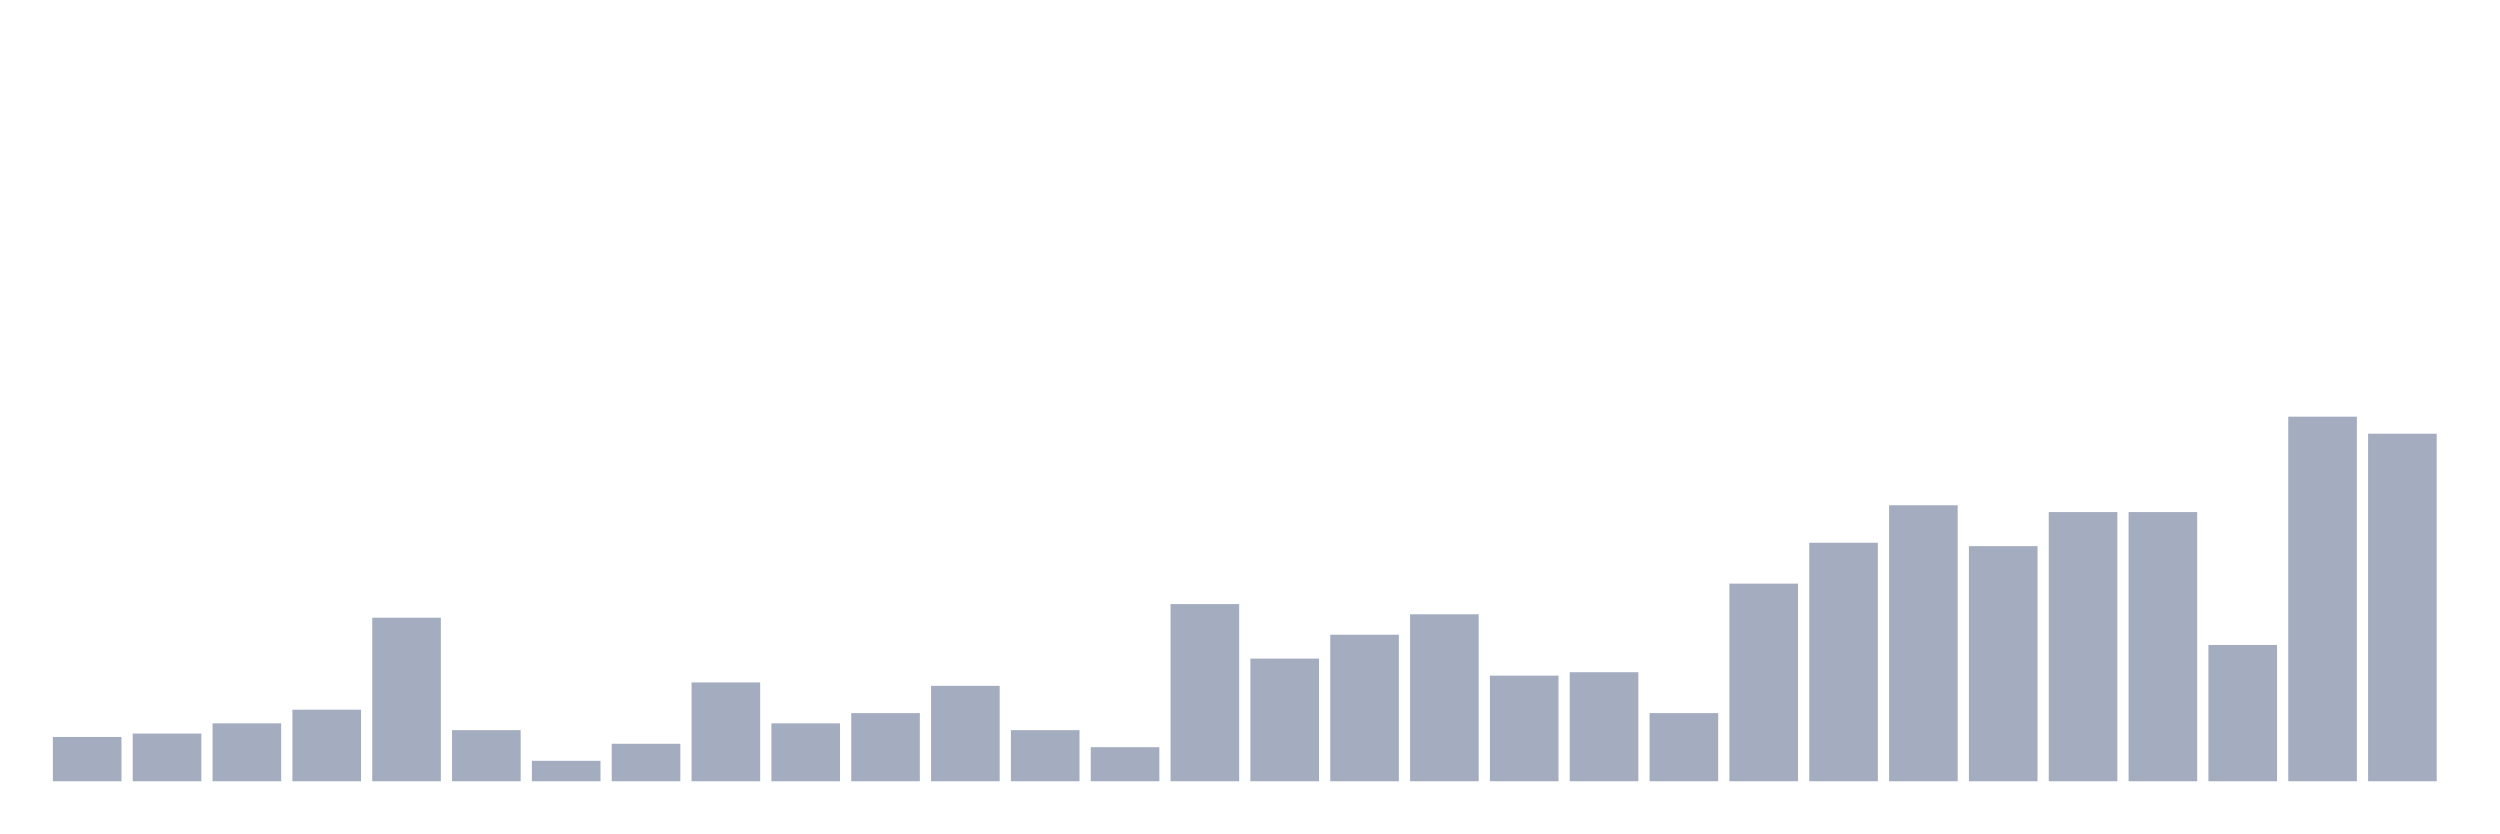
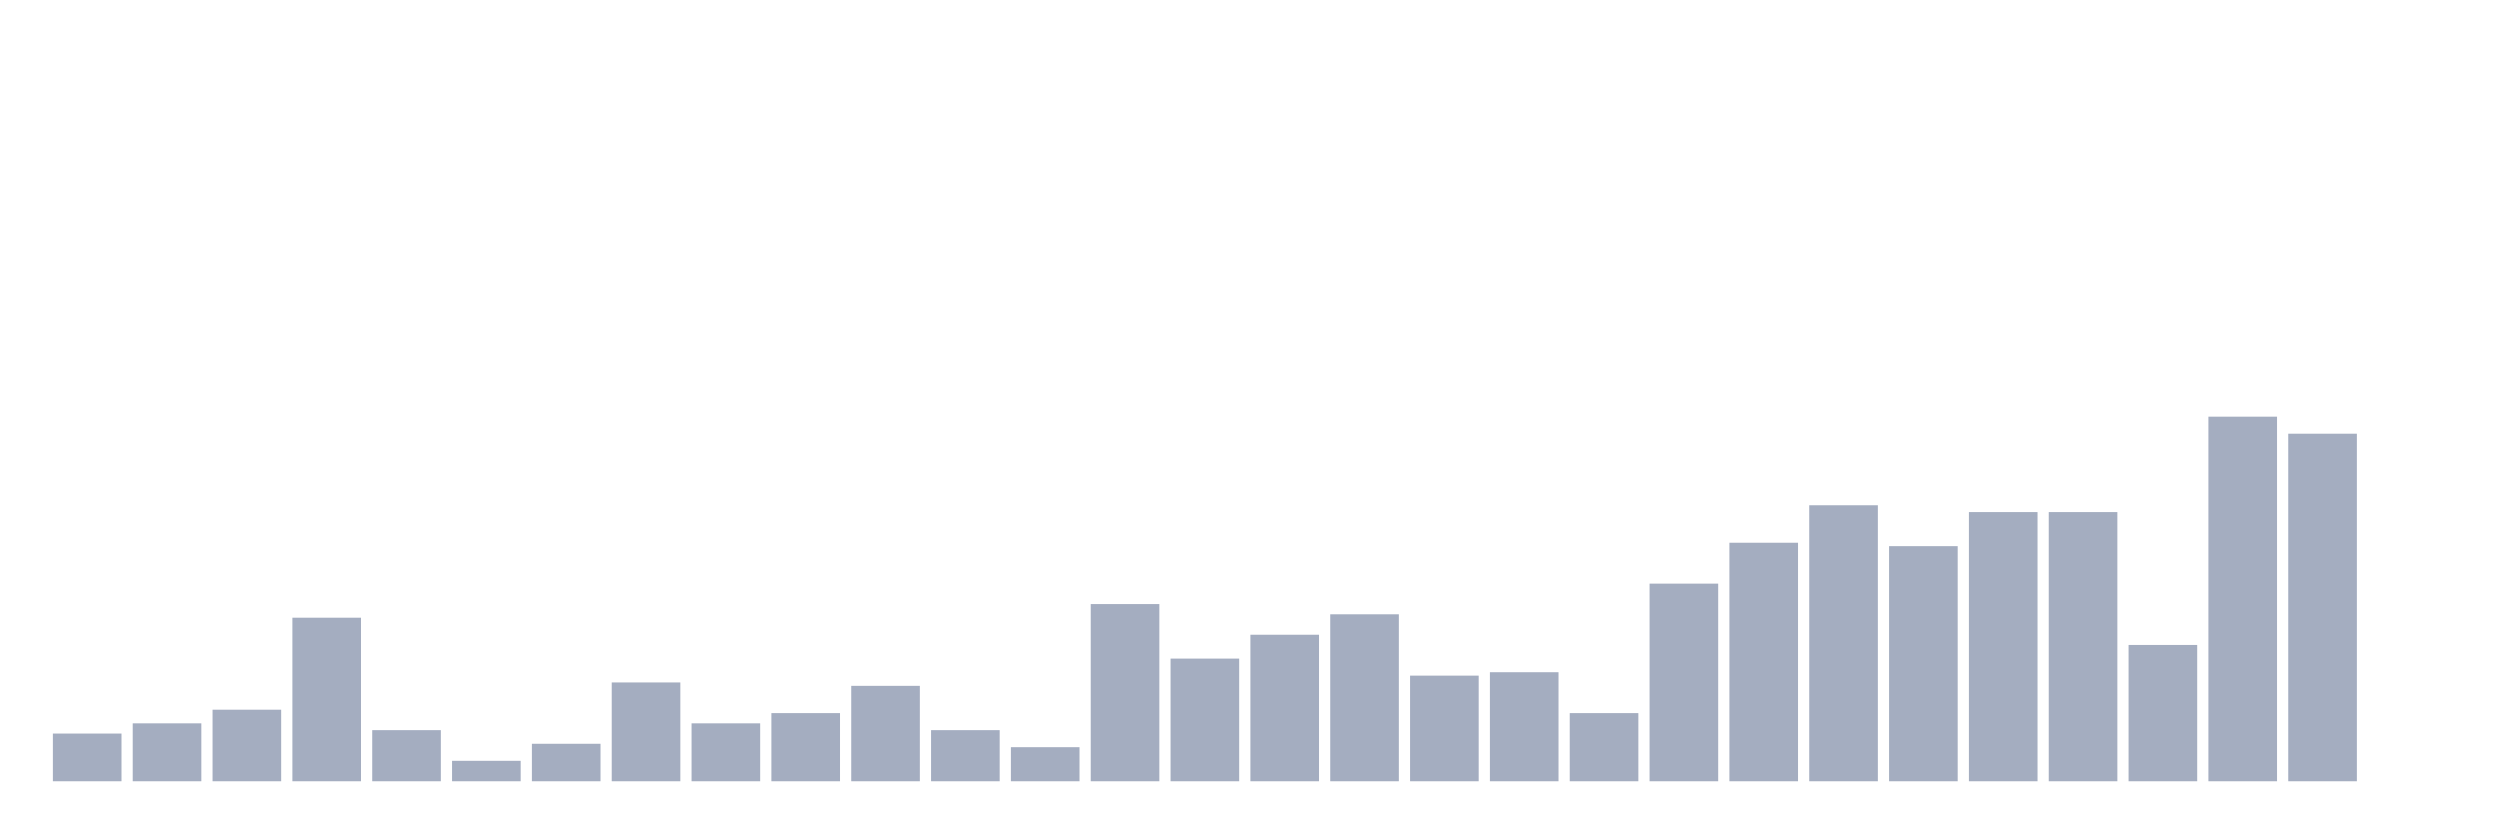
<svg xmlns="http://www.w3.org/2000/svg" viewBox="0 0 480 160">
  <g transform="translate(10,10)">
-     <rect class="bar" x="0.153" width="13.175" y="131.495" height="8.505" fill="rgb(164,173,192)" />
-     <rect class="bar" x="15.482" width="13.175" y="130.841" height="9.159" fill="rgb(164,173,192)" />
-     <rect class="bar" x="30.81" width="13.175" y="128.879" height="11.121" fill="rgb(164,173,192)" />
-     <rect class="bar" x="46.138" width="13.175" y="126.262" height="13.738" fill="rgb(164,173,192)" />
-     <rect class="bar" x="61.466" width="13.175" y="108.598" height="31.402" fill="rgb(164,173,192)" />
-     <rect class="bar" x="76.794" width="13.175" y="130.187" height="9.813" fill="rgb(164,173,192)" />
-     <rect class="bar" x="92.123" width="13.175" y="136.075" height="3.925" fill="rgb(164,173,192)" />
-     <rect class="bar" x="107.451" width="13.175" y="132.804" height="7.196" fill="rgb(164,173,192)" />
-     <rect class="bar" x="122.779" width="13.175" y="121.028" height="18.972" fill="rgb(164,173,192)" />
-     <rect class="bar" x="138.107" width="13.175" y="128.879" height="11.121" fill="rgb(164,173,192)" />
-     <rect class="bar" x="153.436" width="13.175" y="126.916" height="13.084" fill="rgb(164,173,192)" />
-     <rect class="bar" x="168.764" width="13.175" y="121.682" height="18.318" fill="rgb(164,173,192)" />
-     <rect class="bar" x="184.092" width="13.175" y="130.187" height="9.813" fill="rgb(164,173,192)" />
-     <rect class="bar" x="199.42" width="13.175" y="133.458" height="6.542" fill="rgb(164,173,192)" />
-     <rect class="bar" x="214.748" width="13.175" y="105.981" height="34.019" fill="rgb(164,173,192)" />
-     <rect class="bar" x="230.077" width="13.175" y="116.449" height="23.551" fill="rgb(164,173,192)" />
-     <rect class="bar" x="245.405" width="13.175" y="111.869" height="28.131" fill="rgb(164,173,192)" />
-     <rect class="bar" x="260.733" width="13.175" y="107.944" height="32.056" fill="rgb(164,173,192)" />
-     <rect class="bar" x="276.061" width="13.175" y="119.72" height="20.28" fill="rgb(164,173,192)" />
-     <rect class="bar" x="291.39" width="13.175" y="119.065" height="20.935" fill="rgb(164,173,192)" />
-     <rect class="bar" x="306.718" width="13.175" y="126.916" height="13.084" fill="rgb(164,173,192)" />
-     <rect class="bar" x="322.046" width="13.175" y="102.056" height="37.944" fill="rgb(164,173,192)" />
-     <rect class="bar" x="337.374" width="13.175" y="94.206" height="45.794" fill="rgb(164,173,192)" />
-     <rect class="bar" x="352.702" width="13.175" y="87.009" height="52.991" fill="rgb(164,173,192)" />
-     <rect class="bar" x="368.031" width="13.175" y="94.86" height="45.14" fill="rgb(164,173,192)" />
+     <rect class="bar" x="0.153" width="13.175" y="130.841" height="9.159" fill="rgb(164,173,192)" />
+     <rect class="bar" x="15.482" width="13.175" y="128.879" height="11.121" fill="rgb(164,173,192)" />
+     <rect class="bar" x="30.81" width="13.175" y="126.262" height="13.738" fill="rgb(164,173,192)" />
+     <rect class="bar" x="46.138" width="13.175" y="108.598" height="31.402" fill="rgb(164,173,192)" />
+     <rect class="bar" x="61.466" width="13.175" y="130.187" height="9.813" fill="rgb(164,173,192)" />
+     <rect class="bar" x="76.794" width="13.175" y="136.075" height="3.925" fill="rgb(164,173,192)" />
+     <rect class="bar" x="92.123" width="13.175" y="132.804" height="7.196" fill="rgb(164,173,192)" />
+     <rect class="bar" x="107.451" width="13.175" y="121.028" height="18.972" fill="rgb(164,173,192)" />
+     <rect class="bar" x="122.779" width="13.175" y="128.879" height="11.121" fill="rgb(164,173,192)" />
+     <rect class="bar" x="138.107" width="13.175" y="126.916" height="13.084" fill="rgb(164,173,192)" />
+     <rect class="bar" x="153.436" width="13.175" y="121.682" height="18.318" fill="rgb(164,173,192)" />
+     <rect class="bar" x="168.764" width="13.175" y="130.187" height="9.813" fill="rgb(164,173,192)" />
+     <rect class="bar" x="184.092" width="13.175" y="133.458" height="6.542" fill="rgb(164,173,192)" />
+     <rect class="bar" x="199.42" width="13.175" y="105.981" height="34.019" fill="rgb(164,173,192)" />
+     <rect class="bar" x="214.748" width="13.175" y="116.449" height="23.551" fill="rgb(164,173,192)" />
+     <rect class="bar" x="230.077" width="13.175" y="111.869" height="28.131" fill="rgb(164,173,192)" />
+     <rect class="bar" x="245.405" width="13.175" y="107.944" height="32.056" fill="rgb(164,173,192)" />
+     <rect class="bar" x="260.733" width="13.175" y="119.72" height="20.28" fill="rgb(164,173,192)" />
+     <rect class="bar" x="276.061" width="13.175" y="119.065" height="20.935" fill="rgb(164,173,192)" />
+     <rect class="bar" x="291.39" width="13.175" y="126.916" height="13.084" fill="rgb(164,173,192)" />
+     <rect class="bar" x="306.718" width="13.175" y="102.056" height="37.944" fill="rgb(164,173,192)" />
+     <rect class="bar" x="322.046" width="13.175" y="94.206" height="45.794" fill="rgb(164,173,192)" />
+     <rect class="bar" x="337.374" width="13.175" y="87.009" height="52.991" fill="rgb(164,173,192)" />
+     <rect class="bar" x="352.702" width="13.175" y="94.86" height="45.14" fill="rgb(164,173,192)" />
+     <rect class="bar" x="368.031" width="13.175" y="88.318" height="51.682" fill="rgb(164,173,192)" />
    <rect class="bar" x="383.359" width="13.175" y="88.318" height="51.682" fill="rgb(164,173,192)" />
-     <rect class="bar" x="398.687" width="13.175" y="88.318" height="51.682" fill="rgb(164,173,192)" />
-     <rect class="bar" x="414.015" width="13.175" y="113.832" height="26.168" fill="rgb(164,173,192)" />
-     <rect class="bar" x="429.344" width="13.175" y="70" height="70" fill="rgb(164,173,192)" />
-     <rect class="bar" x="444.672" width="13.175" y="73.271" height="66.729" fill="rgb(164,173,192)" />
+     <rect class="bar" x="398.687" width="13.175" y="113.832" height="26.168" fill="rgb(164,173,192)" />
+     <rect class="bar" x="414.015" width="13.175" y="70" height="70" fill="rgb(164,173,192)" />
+     <rect class="bar" x="429.344" width="13.175" y="73.271" height="66.729" fill="rgb(164,173,192)" />
+     <rect class="bar" x="444.672" width="13.175" y="140" height="0" fill="rgb(164,173,192)" />
  </g>
</svg>
